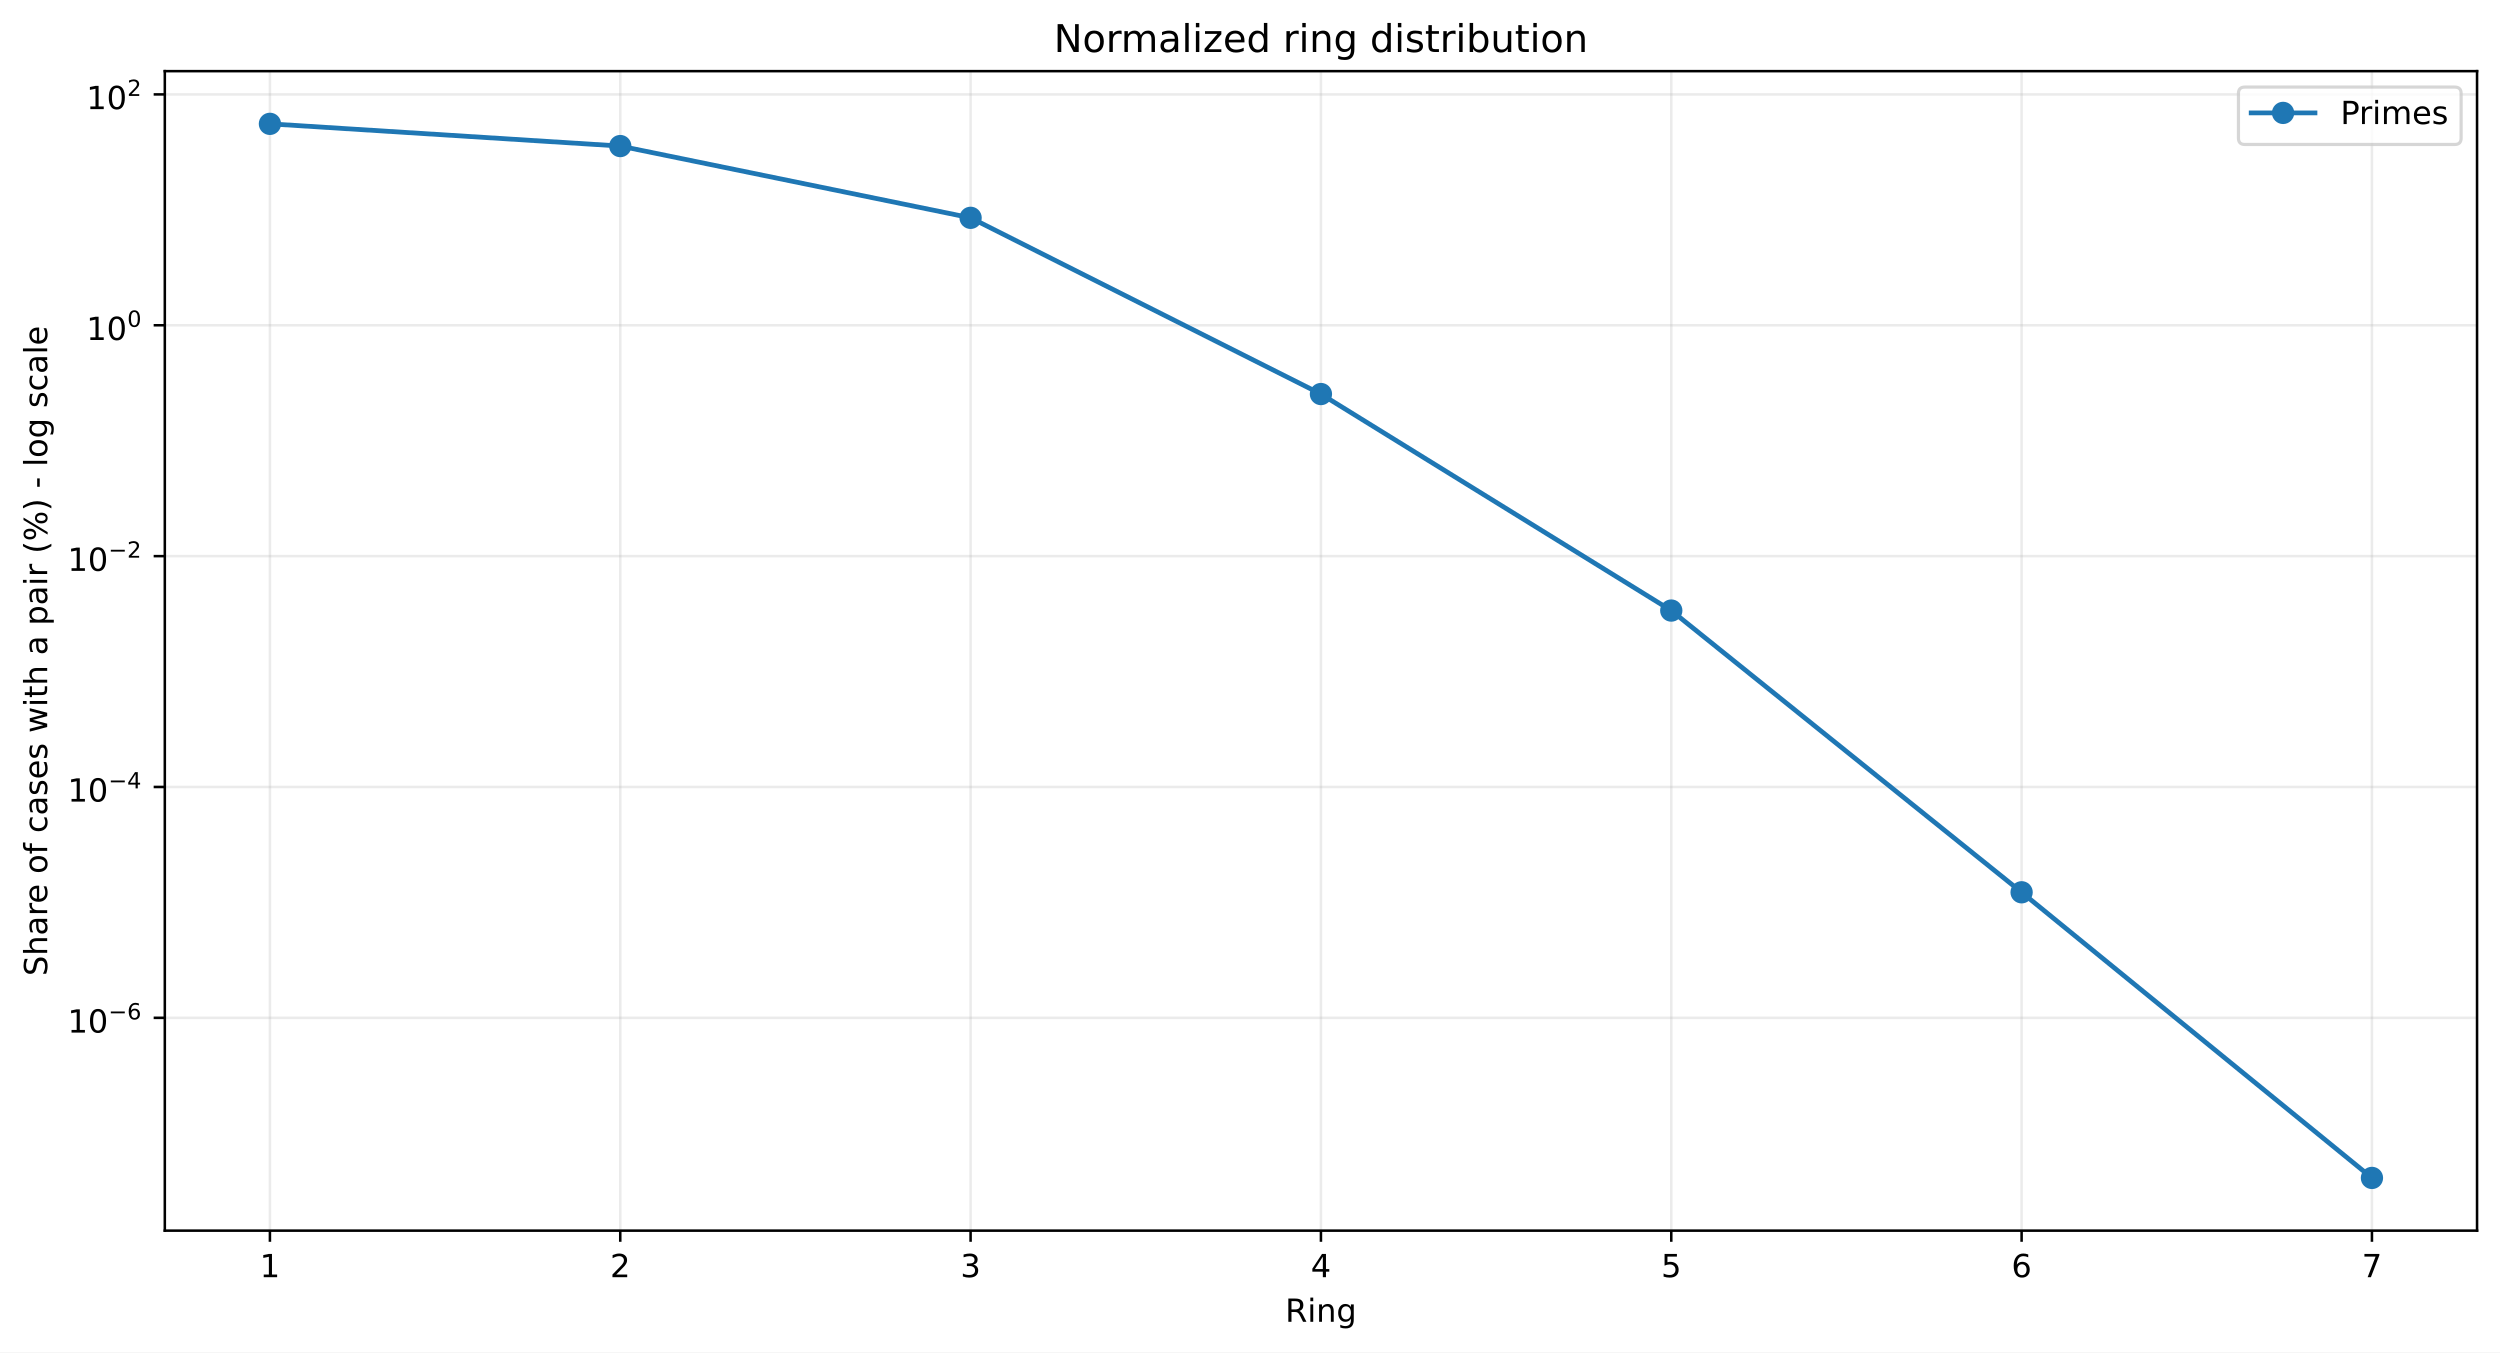
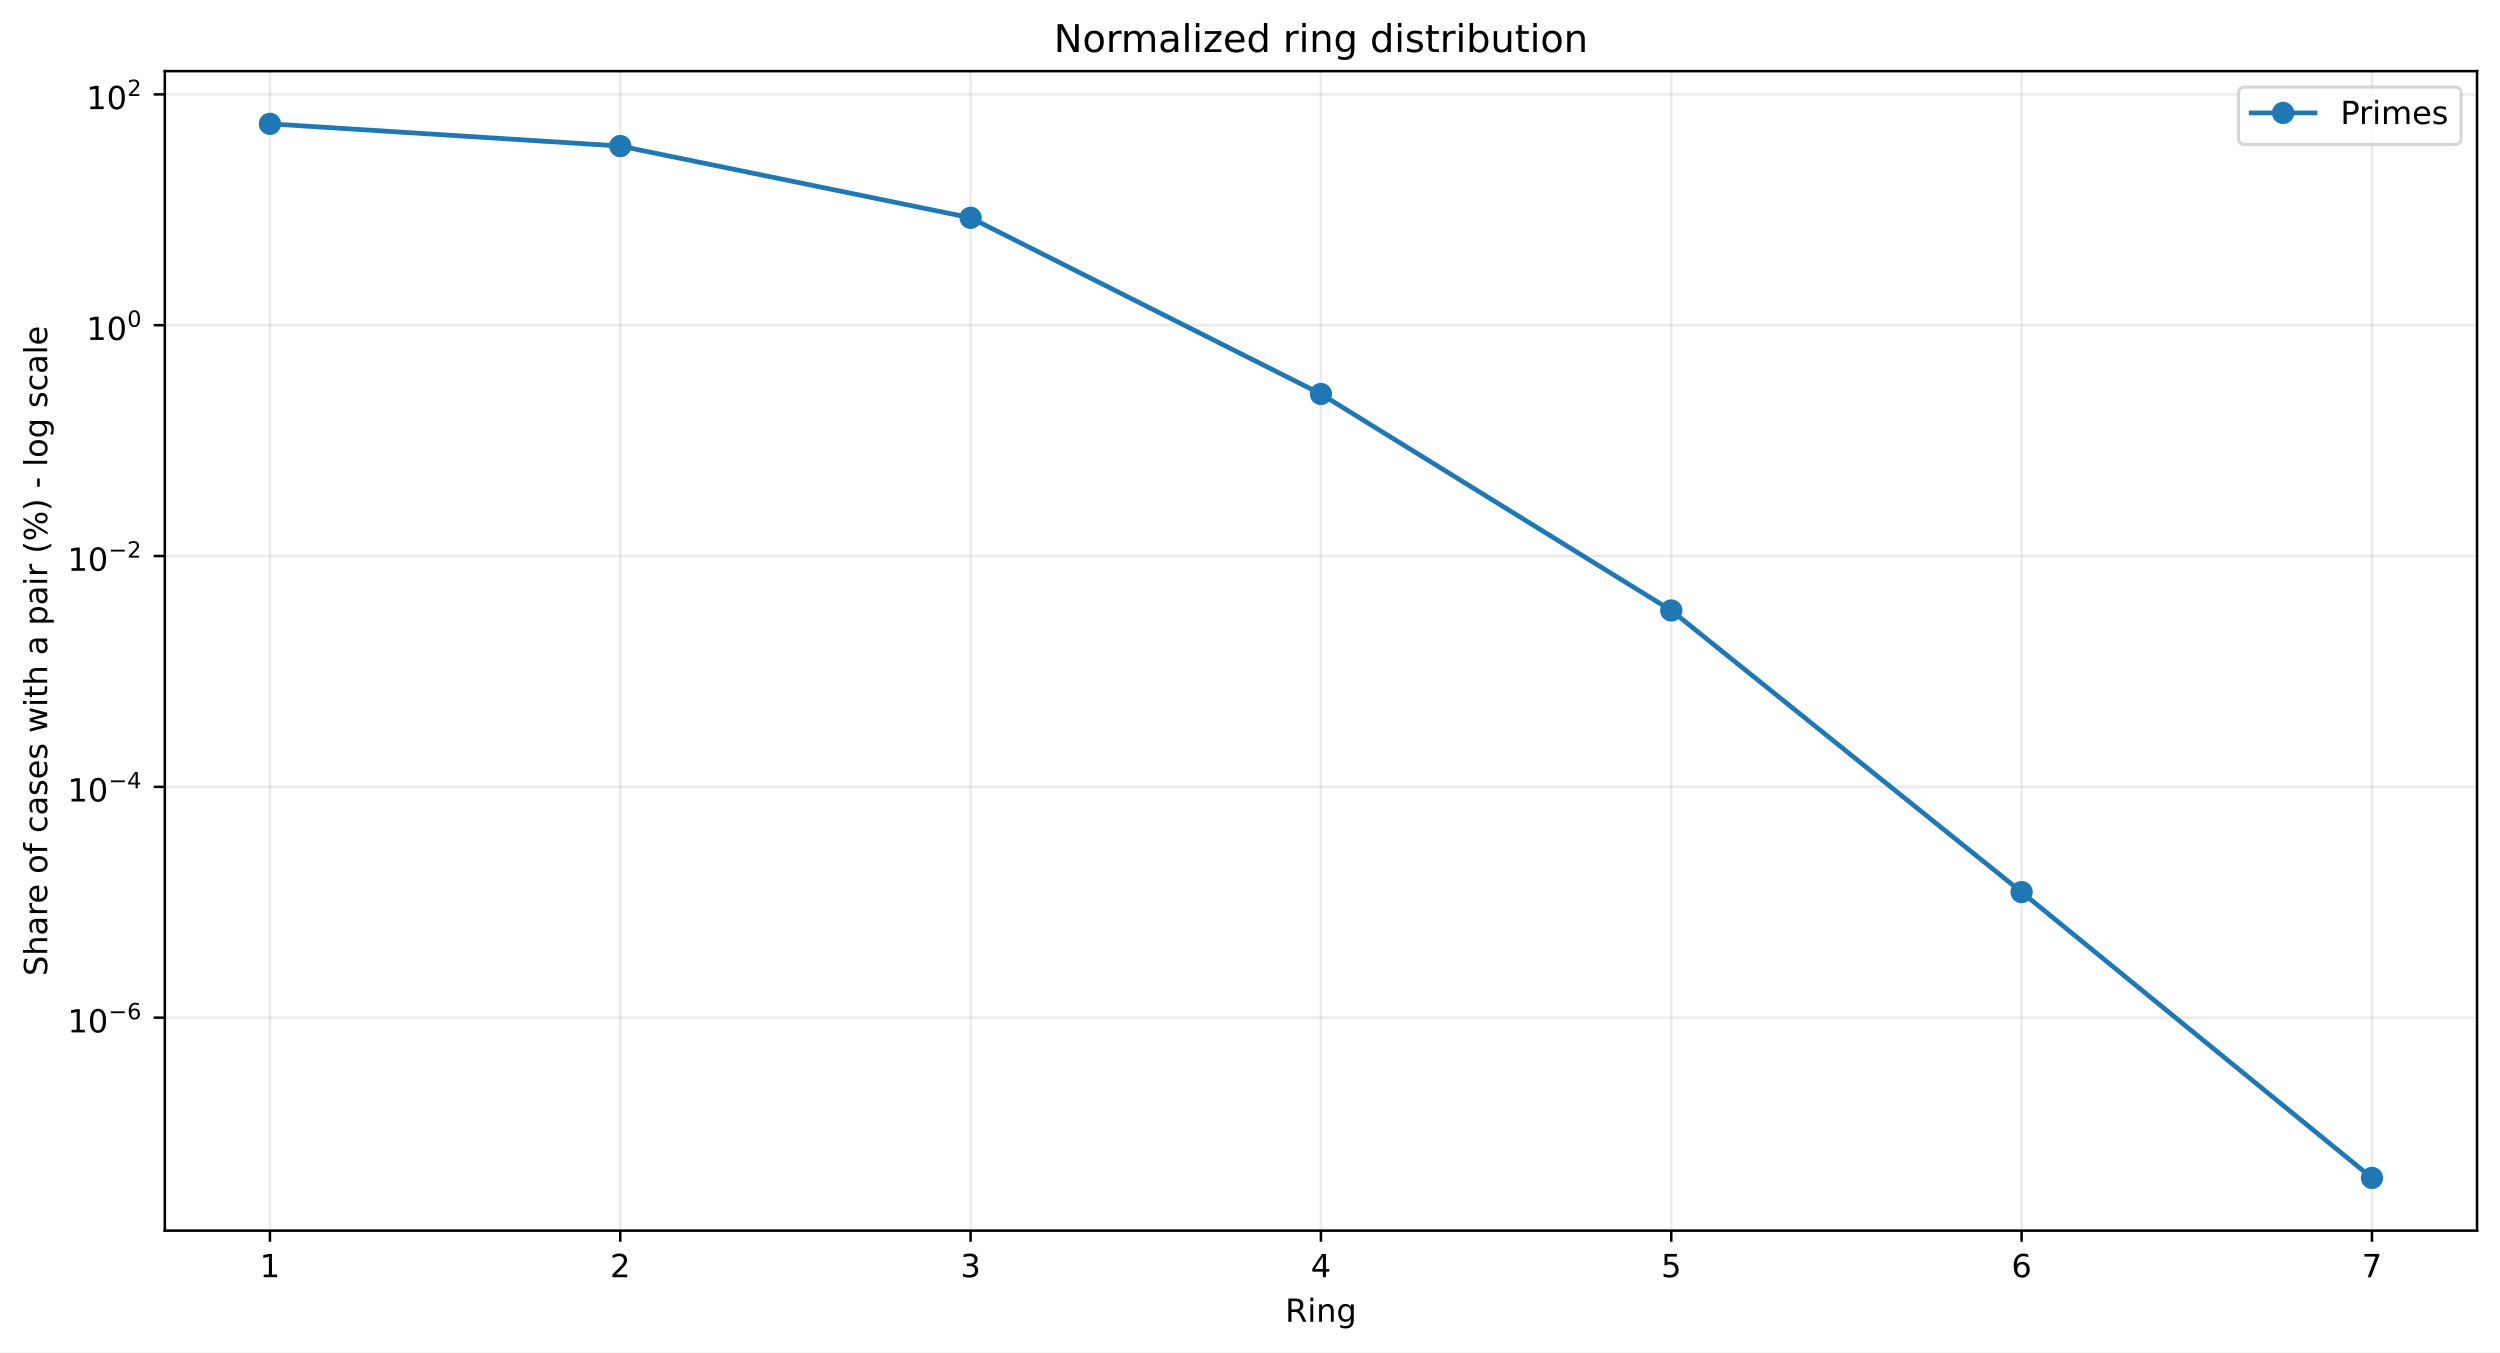
<svg xmlns="http://www.w3.org/2000/svg" xmlns:xlink="http://www.w3.org/1999/xlink" width="784.218pt" height="424.237pt" viewBox="0 0 784.218 424.237" version="1.1">
  <defs>
    <style type="text/css">*{stroke-linejoin: round; stroke-linecap: butt}</style>
  </defs>
  <g id="figure_1">
    <g id="patch_1">
      <path d="M 0 424.237  L 784.218 424.237  L 784.218 0  L 0 0  z " style="fill: #ffffff" />
    </g>
    <g id="axes_1">
      <g id="patch_2">
        <path d="M 51.701 386.036  L 777.018 386.036  L 777.018 22.318  L 51.701 22.318  z " style="fill: #ffffff" />
      </g>
      <g id="matplotlib.axis_1">
        <g id="xtick_1">
          <g id="line2d_1">
-             <path d="M 84.67 386.036  L 84.67 22.318  " clip-path="url(#p7a349773b9)" style="fill: none; stroke: #b0b0b0; stroke-opacity: 0.25; stroke-width: 0.8; stroke-linecap: square" />
+             <path d="M 84.67 386.036  L 84.67 22.318  " clip-path="url(#pc338fdcad2)" style="fill: none; stroke: #b0b0b0; stroke-opacity: 0.25; stroke-width: 0.8; stroke-linecap: square" />
          </g>
          <g id="line2d_2">
            <defs>
-               <path id="me34a1129ff" d="M 0 0  L 0 3.5  " style="stroke: #000000; stroke-width: 0.8" />
+               <path id="m873298386c" d="M 0 0  L 0 3.5  " style="stroke: #000000; stroke-width: 0.8" />
            </defs>
            <g>
-               <use xlink:href="#me34a1129ff" x="84.67" y="386.036" style="stroke: #000000; stroke-width: 0.8" />
+               <use xlink:href="#m873298386c" x="84.67" y="386.036" style="stroke: #000000; stroke-width: 0.8" />
            </g>
          </g>
          <g id="text_1">
            <g transform="translate(81.48852 400.6334) scale(0.1 -0.1)">
              <defs>
                <path id="DejaVuSans-14" d="M 794 531  L 1825 531  L 1825 4091  L 703 3866  L 703 4441  L 1819 4666  L 2450 4666  L 2450 531  L 3481 531  L 3481 0  L 794 0  L 794 531  z " transform="scale(0.015625)" />
              </defs>
              <use xlink:href="#DejaVuSans-14" />
            </g>
          </g>
        </g>
        <g id="xtick_2">
          <g id="line2d_3">
-             <path d="M 194.566 386.036  L 194.566 22.318  " clip-path="url(#p7a349773b9)" style="fill: none; stroke: #b0b0b0; stroke-opacity: 0.25; stroke-width: 0.8; stroke-linecap: square" />
+             <path d="M 194.566 386.036  L 194.566 22.318  " clip-path="url(#pc338fdcad2)" style="fill: none; stroke: #b0b0b0; stroke-opacity: 0.25; stroke-width: 0.8; stroke-linecap: square" />
          </g>
          <g id="line2d_4">
            <g>
-               <use xlink:href="#me34a1129ff" x="194.566" y="386.036" style="stroke: #000000; stroke-width: 0.8" />
+               <use xlink:href="#m873298386c" x="194.566" y="386.036" style="stroke: #000000; stroke-width: 0.8" />
            </g>
          </g>
          <g id="text_2">
            <g transform="translate(191.3851 400.6334) scale(0.1 -0.1)">
              <defs>
                <path id="DejaVuSans-15" d="M 1228 531  L 3431 531  L 3431 0  L 469 0  L 469 531  Q 828 903 1448 1529  Q 2069 2156 2228 2338  Q 2531 2678 2651 2914  Q 2772 3150 2772 3378  Q 2772 3750 2511 3984  Q 2250 4219 1831 4219  Q 1534 4219 1204 4116  Q 875 4013 500 3803  L 500 4441  Q 881 4594 1212 4672  Q 1544 4750 1819 4750  Q 2544 4750 2975 4387  Q 3406 4025 3406 3419  Q 3406 3131 3298 2873  Q 3191 2616 2906 2266  Q 2828 2175 2409 1742  Q 1991 1309 1228 531  z " transform="scale(0.015625)" />
              </defs>
              <use xlink:href="#DejaVuSans-15" />
            </g>
          </g>
        </g>
        <g id="xtick_3">
          <g id="line2d_5">
-             <path d="M 304.463 386.036  L 304.463 22.318  " clip-path="url(#p7a349773b9)" style="fill: none; stroke: #b0b0b0; stroke-opacity: 0.25; stroke-width: 0.8; stroke-linecap: square" />
+             <path d="M 304.463 386.036  L 304.463 22.318  " clip-path="url(#pc338fdcad2)" style="fill: none; stroke: #b0b0b0; stroke-opacity: 0.25; stroke-width: 0.8; stroke-linecap: square" />
          </g>
          <g id="line2d_6">
            <g>
-               <use xlink:href="#me34a1129ff" x="304.463" y="386.036" style="stroke: #000000; stroke-width: 0.8" />
+               <use xlink:href="#m873298386c" x="304.463" y="386.036" style="stroke: #000000; stroke-width: 0.8" />
            </g>
          </g>
          <g id="text_3">
            <g transform="translate(301.2817 400.6334) scale(0.1 -0.1)">
              <defs>
                <path id="DejaVuSans-16" d="M 2597 2516  Q 3050 2419 3304 2112  Q 3559 1806 3559 1356  Q 3559 666 3084 287  Q 2609 -91 1734 -91  Q 1441 -91 1130 -33  Q 819 25 488 141  L 488 750  Q 750 597 1062 519  Q 1375 441 1716 441  Q 2309 441 2620 675  Q 2931 909 2931 1356  Q 2931 1769 2642 2001  Q 2353 2234 1838 2234  L 1294 2234  L 1294 2753  L 1863 2753  Q 2328 2753 2575 2939  Q 2822 3125 2822 3475  Q 2822 3834 2567 4026  Q 2313 4219 1838 4219  Q 1578 4219 1281 4162  Q 984 4106 628 3988  L 628 4550  Q 988 4650 1302 4700  Q 1616 4750 1894 4750  Q 2613 4750 3031 4423  Q 3450 4097 3450 3541  Q 3450 3153 3228 2886  Q 3006 2619 2597 2516  z " transform="scale(0.015625)" />
              </defs>
              <use xlink:href="#DejaVuSans-16" />
            </g>
          </g>
        </g>
        <g id="xtick_4">
          <g id="line2d_7">
-             <path d="M 414.36 386.036  L 414.36 22.318  " clip-path="url(#p7a349773b9)" style="fill: none; stroke: #b0b0b0; stroke-opacity: 0.25; stroke-width: 0.8; stroke-linecap: square" />
+             <path d="M 414.36 386.036  L 414.36 22.318  " clip-path="url(#pc338fdcad2)" style="fill: none; stroke: #b0b0b0; stroke-opacity: 0.25; stroke-width: 0.8; stroke-linecap: square" />
          </g>
          <g id="line2d_8">
            <g>
-               <use xlink:href="#me34a1129ff" x="414.36" y="386.036" style="stroke: #000000; stroke-width: 0.8" />
+               <use xlink:href="#m873298386c" x="414.36" y="386.036" style="stroke: #000000; stroke-width: 0.8" />
            </g>
          </g>
          <g id="text_4">
            <g transform="translate(411.1784 400.6334) scale(0.1 -0.1)">
              <defs>
                <path id="DejaVuSans-17" d="M 2419 4116  L 825 1625  L 2419 1625  L 2419 4116  z M 2253 4666  L 3047 4666  L 3047 1625  L 3713 1625  L 3713 1100  L 3047 1100  L 3047 0  L 2419 0  L 2419 1100  L 313 1100  L 313 1709  L 2253 4666  z " transform="scale(0.015625)" />
              </defs>
              <use xlink:href="#DejaVuSans-17" />
            </g>
          </g>
        </g>
        <g id="xtick_5">
          <g id="line2d_9">
-             <path d="M 524.256 386.036  L 524.256 22.318  " clip-path="url(#p7a349773b9)" style="fill: none; stroke: #b0b0b0; stroke-opacity: 0.25; stroke-width: 0.8; stroke-linecap: square" />
+             <path d="M 524.256 386.036  L 524.256 22.318  " clip-path="url(#pc338fdcad2)" style="fill: none; stroke: #b0b0b0; stroke-opacity: 0.25; stroke-width: 0.8; stroke-linecap: square" />
          </g>
          <g id="line2d_10">
            <g>
-               <use xlink:href="#me34a1129ff" x="524.256" y="386.036" style="stroke: #000000; stroke-width: 0.8" />
+               <use xlink:href="#m873298386c" x="524.256" y="386.036" style="stroke: #000000; stroke-width: 0.8" />
            </g>
          </g>
          <g id="text_5">
            <g transform="translate(521.075 400.6334) scale(0.1 -0.1)">
              <defs>
                <path id="DejaVuSans-18" d="M 691 4666  L 3169 4666  L 3169 4134  L 1269 4134  L 1269 2991  Q 1406 3038 1543 3061  Q 1681 3084 1819 3084  Q 2600 3084 3056 2656  Q 3513 2228 3513 1497  Q 3513 744 3044 326  Q 2575 -91 1722 -91  Q 1428 -91 1123 -41  Q 819 9 494 109  L 494 744  Q 775 591 1075 516  Q 1375 441 1709 441  Q 2250 441 2565 725  Q 2881 1009 2881 1497  Q 2881 1984 2565 2268  Q 2250 2553 1709 2553  Q 1456 2553 1204 2497  Q 953 2441 691 2322  L 691 4666  z " transform="scale(0.015625)" />
              </defs>
              <use xlink:href="#DejaVuSans-18" />
            </g>
          </g>
        </g>
        <g id="xtick_6">
          <g id="line2d_11">
-             <path d="M 634.153 386.036  L 634.153 22.318  " clip-path="url(#p7a349773b9)" style="fill: none; stroke: #b0b0b0; stroke-opacity: 0.25; stroke-width: 0.8; stroke-linecap: square" />
+             <path d="M 634.153 386.036  L 634.153 22.318  " clip-path="url(#pc338fdcad2)" style="fill: none; stroke: #b0b0b0; stroke-opacity: 0.25; stroke-width: 0.8; stroke-linecap: square" />
          </g>
          <g id="line2d_12">
            <g>
-               <use xlink:href="#me34a1129ff" x="634.153" y="386.036" style="stroke: #000000; stroke-width: 0.8" />
+               <use xlink:href="#m873298386c" x="634.153" y="386.036" style="stroke: #000000; stroke-width: 0.8" />
            </g>
          </g>
          <g id="text_6">
            <g transform="translate(630.9716 400.6334) scale(0.1 -0.1)">
              <defs>
                <path id="DejaVuSans-19" d="M 2113 2584  Q 1688 2584 1439 2293  Q 1191 2003 1191 1497  Q 1191 994 1439 701  Q 1688 409 2113 409  Q 2538 409 2786 701  Q 3034 994 3034 1497  Q 3034 2003 2786 2293  Q 2538 2584 2113 2584  z M 3366 4563  L 3366 3988  Q 3128 4100 2886 4159  Q 2644 4219 2406 4219  Q 1781 4219 1451 3797  Q 1122 3375 1075 2522  Q 1259 2794 1537 2939  Q 1816 3084 2150 3084  Q 2853 3084 3261 2657  Q 3669 2231 3669 1497  Q 3669 778 3244 343  Q 2819 -91 2113 -91  Q 1303 -91 875 529  Q 447 1150 447 2328  Q 447 3434 972 4092  Q 1497 4750 2381 4750  Q 2619 4750 2861 4703  Q 3103 4656 3366 4563  z " transform="scale(0.015625)" />
              </defs>
              <use xlink:href="#DejaVuSans-19" />
            </g>
          </g>
        </g>
        <g id="xtick_7">
          <g id="line2d_13">
-             <path d="M 744.049 386.036  L 744.049 22.318  " clip-path="url(#p7a349773b9)" style="fill: none; stroke: #b0b0b0; stroke-opacity: 0.25; stroke-width: 0.8; stroke-linecap: square" />
+             <path d="M 744.049 386.036  L 744.049 22.318  " clip-path="url(#pc338fdcad2)" style="fill: none; stroke: #b0b0b0; stroke-opacity: 0.25; stroke-width: 0.8; stroke-linecap: square" />
          </g>
          <g id="line2d_14">
            <g>
-               <use xlink:href="#me34a1129ff" x="744.049" y="386.036" style="stroke: #000000; stroke-width: 0.8" />
+               <use xlink:href="#m873298386c" x="744.049" y="386.036" style="stroke: #000000; stroke-width: 0.8" />
            </g>
          </g>
          <g id="text_7">
            <g transform="translate(740.8682 400.6334) scale(0.1 -0.1)">
              <defs>
                <path id="DejaVuSans-1a" d="M 525 4666  L 3525 4666  L 3525 4397  L 1831 0  L 1172 0  L 2766 4134  L 525 4134  L 525 4666  z " transform="scale(0.015625)" />
              </defs>
              <use xlink:href="#DejaVuSans-1a" />
            </g>
          </g>
        </g>
        <g id="text_8">
          <g transform="translate(403.1534 414.6342) scale(0.1 -0.1)">
            <defs>
              <path id="DejaVuSans-35" d="M 2841 2188  Q 3044 2119 3236 1894  Q 3428 1669 3622 1275  L 4263 0  L 3584 0  L 2988 1197  Q 2756 1666 2539 1819  Q 2322 1972 1947 1972  L 1259 1972  L 1259 0  L 628 0  L 628 4666  L 2053 4666  Q 2853 4666 3247 4331  Q 3641 3997 3641 3322  Q 3641 2881 3436 2590  Q 3231 2300 2841 2188  z M 1259 4147  L 1259 2491  L 2053 2491  Q 2509 2491 2742 2702  Q 2975 2913 2975 3322  Q 2975 3731 2742 3939  Q 2509 4147 2053 4147  L 1259 4147  z " transform="scale(0.015625)" />
              <path id="DejaVuSans-4c" d="M 603 3500  L 1178 3500  L 1178 0  L 603 0  L 603 3500  z M 603 4863  L 1178 4863  L 1178 4134  L 603 4134  L 603 4863  z " transform="scale(0.015625)" />
              <path id="DejaVuSans-51" d="M 3513 2113  L 3513 0  L 2938 0  L 2938 2094  Q 2938 2591 2744 2837  Q 2550 3084 2163 3084  Q 1697 3084 1428 2787  Q 1159 2491 1159 1978  L 1159 0  L 581 0  L 581 3500  L 1159 3500  L 1159 2956  Q 1366 3272 1645 3428  Q 1925 3584 2291 3584  Q 2894 3584 3203 3211  Q 3513 2838 3513 2113  z " transform="scale(0.015625)" />
              <path id="DejaVuSans-4a" d="M 2906 1791  Q 2906 2416 2648 2759  Q 2391 3103 1925 3103  Q 1463 3103 1205 2759  Q 947 2416 947 1791  Q 947 1169 1205 825  Q 1463 481 1925 481  Q 2391 481 2648 825  Q 2906 1169 2906 1791  z M 3481 434  Q 3481 -459 3084 -895  Q 2688 -1331 1869 -1331  Q 1566 -1331 1297 -1286  Q 1028 -1241 775 -1147  L 775 -588  Q 1028 -725 1275 -790  Q 1522 -856 1778 -856  Q 2344 -856 2625 -561  Q 2906 -266 2906 331  L 2906 616  Q 2728 306 2450 153  Q 2172 0 1784 0  Q 1141 0 747 490  Q 353 981 353 1791  Q 353 2603 747 3093  Q 1141 3584 1784 3584  Q 2172 3584 2450 3431  Q 2728 3278 2906 2969  L 2906 3500  L 3481 3500  L 3481 434  z " transform="scale(0.015625)" />
            </defs>
            <use xlink:href="#DejaVuSans-35" />
            <use xlink:href="#DejaVuSans-4c" transform="translate(69.48438 0)" />
            <use xlink:href="#DejaVuSans-51" transform="translate(97.26562 0)" />
            <use xlink:href="#DejaVuSans-4a" transform="translate(160.6406 0)" />
          </g>
        </g>
      </g>
      <g id="matplotlib.axis_2">
        <g id="ytick_1">
          <g id="line2d_15">
-             <path d="M 51.701 319.28  L 777.018 319.28  " clip-path="url(#p7a349773b9)" style="fill: none; stroke: #b0b0b0; stroke-opacity: 0.25; stroke-width: 0.8; stroke-linecap: square" />
+             <path d="M 51.701 319.231  L 777.018 319.231  " clip-path="url(#pc338fdcad2)" style="fill: none; stroke: #b0b0b0; stroke-opacity: 0.25; stroke-width: 0.8; stroke-linecap: square" />
          </g>
          <g id="line2d_16">
            <defs>
-               <path id="m4b11090efe" d="M 0 0  L -3.5 0  " style="stroke: #000000; stroke-width: 0.8" />
+               <path id="m2acc187f2e" d="M 0 0  L -3.5 0  " style="stroke: #000000; stroke-width: 0.8" />
            </defs>
            <g>
-               <use xlink:href="#m4b11090efe" x="51.701" y="319.28" style="stroke: #000000; stroke-width: 0.8" />
+               <use xlink:href="#m2acc187f2e" x="51.701" y="319.231" style="stroke: #000000; stroke-width: 0.8" />
            </g>
          </g>
          <g id="text_9">
-             <g transform="translate(21.20078 323.98) scale(0.1 -0.1)">
+             <g transform="translate(21.20078 323.9308) scale(0.1 -0.1)">
              <defs>
                <path id="DejaVuSans-13" d="M 2034 4250  Q 1547 4250 1301 3770  Q 1056 3291 1056 2328  Q 1056 1369 1301 889  Q 1547 409 2034 409  Q 2525 409 2770 889  Q 3016 1369 3016 2328  Q 3016 3291 2770 3770  Q 2525 4250 2034 4250  z M 2034 4750  Q 2819 4750 3233 4129  Q 3647 3509 3647 2328  Q 3647 1150 3233 529  Q 2819 -91 2034 -91  Q 1250 -91 836 529  Q 422 1150 422 2328  Q 422 3509 836 4129  Q 1250 4750 2034 4750  z " transform="scale(0.015625)" />
                <path id="DejaVuSans-c9c" d="M 678 2272  L 4684 2272  L 4684 1741  L 678 1741  L 678 2272  z " transform="scale(0.015625)" />
              </defs>
              <use xlink:href="#DejaVuSans-14" transform="translate(0 0.746875)" />
              <use xlink:href="#DejaVuSans-13" transform="translate(63.62305 0.746875)" />
              <use xlink:href="#DejaVuSans-c9c" transform="translate(128.2031 42.04688) scale(0.7)" />
              <use xlink:href="#DejaVuSans-19" transform="translate(186.8555 42.04688) scale(0.7)" />
            </g>
          </g>
        </g>
        <g id="ytick_2">
          <g id="line2d_17">
-             <path d="M 51.701 246.862  L 777.018 246.862  " clip-path="url(#p7a349773b9)" style="fill: none; stroke: #b0b0b0; stroke-opacity: 0.25; stroke-width: 0.8; stroke-linecap: square" />
+             <path d="M 51.701 246.825  L 777.018 246.825  " clip-path="url(#pc338fdcad2)" style="fill: none; stroke: #b0b0b0; stroke-opacity: 0.25; stroke-width: 0.8; stroke-linecap: square" />
          </g>
          <g id="line2d_18">
            <g>
-               <use xlink:href="#m4b11090efe" x="51.701" y="246.862" style="stroke: #000000; stroke-width: 0.8" />
+               <use xlink:href="#m2acc187f2e" x="51.701" y="246.825" style="stroke: #000000; stroke-width: 0.8" />
            </g>
          </g>
          <g id="text_10">
-             <g transform="translate(21.20078 251.5119) scale(0.1 -0.1)">
+             <g transform="translate(21.20078 251.4754) scale(0.1 -0.1)">
              <use xlink:href="#DejaVuSans-14" transform="translate(0 0.665625)" />
              <use xlink:href="#DejaVuSans-13" transform="translate(63.62305 0.665625)" />
              <use xlink:href="#DejaVuSans-c9c" transform="translate(128.2031 41.96563) scale(0.7)" />
              <use xlink:href="#DejaVuSans-17" transform="translate(186.8555 41.96563) scale(0.7)" />
            </g>
          </g>
        </g>
        <g id="ytick_3">
          <g id="line2d_19">
-             <path d="M 51.701 174.444  L 777.018 174.444  " clip-path="url(#p7a349773b9)" style="fill: none; stroke: #b0b0b0; stroke-opacity: 0.25; stroke-width: 0.8; stroke-linecap: square" />
+             <path d="M 51.701 174.42  L 777.018 174.42  " clip-path="url(#pc338fdcad2)" style="fill: none; stroke: #b0b0b0; stroke-opacity: 0.25; stroke-width: 0.8; stroke-linecap: square" />
          </g>
          <g id="line2d_20">
            <g>
-               <use xlink:href="#m4b11090efe" x="51.701" y="174.444" style="stroke: #000000; stroke-width: 0.8" />
+               <use xlink:href="#m2acc187f2e" x="51.701" y="174.42" style="stroke: #000000; stroke-width: 0.8" />
            </g>
          </g>
          <g id="text_11">
-             <g transform="translate(21.20078 179.1438) scale(0.1 -0.1)">
+             <g transform="translate(21.20078 179.12) scale(0.1 -0.1)">
              <use xlink:href="#DejaVuSans-14" transform="translate(0 0.746875)" />
              <use xlink:href="#DejaVuSans-13" transform="translate(63.62305 0.746875)" />
              <use xlink:href="#DejaVuSans-c9c" transform="translate(128.2031 42.04688) scale(0.7)" />
              <use xlink:href="#DejaVuSans-15" transform="translate(186.8555 42.04688) scale(0.7)" />
            </g>
          </g>
        </g>
        <g id="ytick_4">
          <g id="line2d_21">
-             <path d="M 51.701 102.026  L 777.018 102.026  " clip-path="url(#p7a349773b9)" style="fill: none; stroke: #b0b0b0; stroke-opacity: 0.25; stroke-width: 0.8; stroke-linecap: square" />
+             <path d="M 51.701 102.015  L 777.018 102.015  " clip-path="url(#pc338fdcad2)" style="fill: none; stroke: #b0b0b0; stroke-opacity: 0.25; stroke-width: 0.8; stroke-linecap: square" />
          </g>
          <g id="line2d_22">
            <g>
-               <use xlink:href="#m4b11090efe" x="51.701" y="102.026" style="stroke: #000000; stroke-width: 0.8" />
+               <use xlink:href="#m2acc187f2e" x="51.701" y="102.015" style="stroke: #000000; stroke-width: 0.8" />
            </g>
          </g>
          <g id="text_12">
-             <g transform="translate(27.10078 106.7257) scale(0.1 -0.1)">
+             <g transform="translate(27.10078 106.7146) scale(0.1 -0.1)">
              <use xlink:href="#DejaVuSans-14" transform="translate(0 0.746875)" />
              <use xlink:href="#DejaVuSans-13" transform="translate(63.62305 0.746875)" />
              <use xlink:href="#DejaVuSans-13" transform="translate(128.2031 42.04688) scale(0.7)" />
            </g>
          </g>
        </g>
        <g id="ytick_5">
          <g id="line2d_23">
-             <path d="M 51.701 29.608  L 777.018 29.608  " clip-path="url(#p7a349773b9)" style="fill: none; stroke: #b0b0b0; stroke-opacity: 0.25; stroke-width: 0.8; stroke-linecap: square" />
+             <path d="M 51.701 29.609  L 777.018 29.609  " clip-path="url(#pc338fdcad2)" style="fill: none; stroke: #b0b0b0; stroke-opacity: 0.25; stroke-width: 0.8; stroke-linecap: square" />
          </g>
          <g id="line2d_24">
            <g>
-               <use xlink:href="#m4b11090efe" x="51.701" y="29.608" style="stroke: #000000; stroke-width: 0.8" />
+               <use xlink:href="#m2acc187f2e" x="51.701" y="29.609" style="stroke: #000000; stroke-width: 0.8" />
            </g>
          </g>
          <g id="text_13">
-             <g transform="translate(27.10078 34.30758) scale(0.1 -0.1)">
+             <g transform="translate(27.10078 34.3092) scale(0.1 -0.1)">
              <use xlink:href="#DejaVuSans-14" transform="translate(0 0.746875)" />
              <use xlink:href="#DejaVuSans-13" transform="translate(63.62305 0.746875)" />
              <use xlink:href="#DejaVuSans-15" transform="translate(128.2031 42.04688) scale(0.7)" />
            </g>
          </g>
        </g>
        <g id="text_14">
          <g transform="translate(14.79844 306.1426) rotate(-90) scale(0.1 -0.1)">
            <defs>
              <path id="DejaVuSans-36" d="M 3425 4513  L 3425 3897  Q 3066 4069 2747 4153  Q 2428 4238 2131 4238  Q 1616 4238 1336 4038  Q 1056 3838 1056 3469  Q 1056 3159 1242 3001  Q 1428 2844 1947 2747  L 2328 2669  Q 3034 2534 3370 2195  Q 3706 1856 3706 1288  Q 3706 609 3251 259  Q 2797 -91 1919 -91  Q 1588 -91 1214 -16  Q 841 59 441 206  L 441 856  Q 825 641 1194 531  Q 1563 422 1919 422  Q 2459 422 2753 634  Q 3047 847 3047 1241  Q 3047 1584 2836 1778  Q 2625 1972 2144 2069  L 1759 2144  Q 1053 2284 737 2584  Q 422 2884 422 3419  Q 422 4038 858 4394  Q 1294 4750 2059 4750  Q 2388 4750 2728 4690  Q 3069 4631 3425 4513  z " transform="scale(0.015625)" />
              <path id="DejaVuSans-4b" d="M 3513 2113  L 3513 0  L 2938 0  L 2938 2094  Q 2938 2591 2744 2837  Q 2550 3084 2163 3084  Q 1697 3084 1428 2787  Q 1159 2491 1159 1978  L 1159 0  L 581 0  L 581 4863  L 1159 4863  L 1159 2956  Q 1366 3272 1645 3428  Q 1925 3584 2291 3584  Q 2894 3584 3203 3211  Q 3513 2838 3513 2113  z " transform="scale(0.015625)" />
              <path id="DejaVuSans-44" d="M 2194 1759  Q 1497 1759 1228 1600  Q 959 1441 959 1056  Q 959 750 1161 570  Q 1363 391 1709 391  Q 2188 391 2477 730  Q 2766 1069 2766 1631  L 2766 1759  L 2194 1759  z M 3341 1997  L 3341 0  L 2766 0  L 2766 531  Q 2569 213 2275 61  Q 1981 -91 1556 -91  Q 1019 -91 701 211  Q 384 513 384 1019  Q 384 1609 779 1909  Q 1175 2209 1959 2209  L 2766 2209  L 2766 2266  Q 2766 2663 2505 2880  Q 2244 3097 1772 3097  Q 1472 3097 1187 3025  Q 903 2953 641 2809  L 641 3341  Q 956 3463 1253 3523  Q 1550 3584 1831 3584  Q 2591 3584 2966 3190  Q 3341 2797 3341 1997  z " transform="scale(0.015625)" />
              <path id="DejaVuSans-55" d="M 2631 2963  Q 2534 3019 2420 3045  Q 2306 3072 2169 3072  Q 1681 3072 1420 2755  Q 1159 2438 1159 1844  L 1159 0  L 581 0  L 581 3500  L 1159 3500  L 1159 2956  Q 1341 3275 1631 3429  Q 1922 3584 2338 3584  Q 2397 3584 2469 3576  Q 2541 3569 2628 3553  L 2631 2963  z " transform="scale(0.015625)" />
              <path id="DejaVuSans-48" d="M 3597 1894  L 3597 1613  L 953 1613  Q 991 1019 1311 708  Q 1631 397 2203 397  Q 2534 397 2845 478  Q 3156 559 3463 722  L 3463 178  Q 3153 47 2828 -22  Q 2503 -91 2169 -91  Q 1331 -91 842 396  Q 353 884 353 1716  Q 353 2575 817 3079  Q 1281 3584 2069 3584  Q 2775 3584 3186 3129  Q 3597 2675 3597 1894  z M 3022 2063  Q 3016 2534 2758 2815  Q 2500 3097 2075 3097  Q 1594 3097 1305 2825  Q 1016 2553 972 2059  L 3022 2063  z " transform="scale(0.015625)" />
              <path id="DejaVuSans-3" transform="scale(0.015625)" />
              <path id="DejaVuSans-52" d="M 1959 3097  Q 1497 3097 1228 2736  Q 959 2375 959 1747  Q 959 1119 1226 758  Q 1494 397 1959 397  Q 2419 397 2687 759  Q 2956 1122 2956 1747  Q 2956 2369 2687 2733  Q 2419 3097 1959 3097  z M 1959 3584  Q 2709 3584 3137 3096  Q 3566 2609 3566 1747  Q 3566 888 3137 398  Q 2709 -91 1959 -91  Q 1206 -91 779 398  Q 353 888 353 1747  Q 353 2609 779 3096  Q 1206 3584 1959 3584  z " transform="scale(0.015625)" />
              <path id="DejaVuSans-49" d="M 2375 4863  L 2375 4384  L 1825 4384  Q 1516 4384 1395 4259  Q 1275 4134 1275 3809  L 1275 3500  L 2222 3500  L 2222 3053  L 1275 3053  L 1275 0  L 697 0  L 697 3053  L 147 3053  L 147 3500  L 697 3500  L 697 3744  Q 697 4328 969 4595  Q 1241 4863 1831 4863  L 2375 4863  z " transform="scale(0.015625)" />
              <path id="DejaVuSans-46" d="M 3122 3366  L 3122 2828  Q 2878 2963 2633 3030  Q 2388 3097 2138 3097  Q 1578 3097 1268 2742  Q 959 2388 959 1747  Q 959 1106 1268 751  Q 1578 397 2138 397  Q 2388 397 2633 464  Q 2878 531 3122 666  L 3122 134  Q 2881 22 2623 -34  Q 2366 -91 2075 -91  Q 1284 -91 818 406  Q 353 903 353 1747  Q 353 2603 823 3093  Q 1294 3584 2113 3584  Q 2378 3584 2631 3529  Q 2884 3475 3122 3366  z " transform="scale(0.015625)" />
              <path id="DejaVuSans-56" d="M 2834 3397  L 2834 2853  Q 2591 2978 2328 3040  Q 2066 3103 1784 3103  Q 1356 3103 1142 2972  Q 928 2841 928 2578  Q 928 2378 1081 2264  Q 1234 2150 1697 2047  L 1894 2003  Q 2506 1872 2764 1633  Q 3022 1394 3022 966  Q 3022 478 2636 193  Q 2250 -91 1575 -91  Q 1294 -91 989 -36  Q 684 19 347 128  L 347 722  Q 666 556 975 473  Q 1284 391 1588 391  Q 1994 391 2212 530  Q 2431 669 2431 922  Q 2431 1156 2273 1281  Q 2116 1406 1581 1522  L 1381 1569  Q 847 1681 609 1914  Q 372 2147 372 2553  Q 372 3047 722 3315  Q 1072 3584 1716 3584  Q 2034 3584 2315 3537  Q 2597 3491 2834 3397  z " transform="scale(0.015625)" />
              <path id="DejaVuSans-5a" d="M 269 3500  L 844 3500  L 1563 769  L 2278 3500  L 2956 3500  L 3675 769  L 4391 3500  L 4966 3500  L 4050 0  L 3372 0  L 2619 2869  L 1863 0  L 1184 0  L 269 3500  z " transform="scale(0.015625)" />
              <path id="DejaVuSans-57" d="M 1172 4494  L 1172 3500  L 2356 3500  L 2356 3053  L 1172 3053  L 1172 1153  Q 1172 725 1289 603  Q 1406 481 1766 481  L 2356 481  L 2356 0  L 1766 0  Q 1100 0 847 248  Q 594 497 594 1153  L 594 3053  L 172 3053  L 172 3500  L 594 3500  L 594 4494  L 1172 4494  z " transform="scale(0.015625)" />
              <path id="DejaVuSans-53" d="M 1159 525  L 1159 -1331  L 581 -1331  L 581 3500  L 1159 3500  L 1159 2969  Q 1341 3281 1617 3432  Q 1894 3584 2278 3584  Q 2916 3584 3314 3078  Q 3713 2572 3713 1747  Q 3713 922 3314 415  Q 2916 -91 2278 -91  Q 1894 -91 1617 61  Q 1341 213 1159 525  z M 3116 1747  Q 3116 2381 2855 2742  Q 2594 3103 2138 3103  Q 1681 3103 1420 2742  Q 1159 2381 1159 1747  Q 1159 1113 1420 752  Q 1681 391 2138 391  Q 2594 391 2855 752  Q 3116 1113 3116 1747  z " transform="scale(0.015625)" />
              <path id="DejaVuSans-b" d="M 1984 4856  Q 1566 4138 1362 3434  Q 1159 2731 1159 2009  Q 1159 1288 1364 580  Q 1569 -128 1984 -844  L 1484 -844  Q 1016 -109 783 600  Q 550 1309 550 2009  Q 550 2706 781 3412  Q 1013 4119 1484 4856  L 1984 4856  z " transform="scale(0.015625)" />
              <path id="DejaVuSans-8" d="M 4653 2053  Q 4381 2053 4226 1822  Q 4072 1591 4072 1178  Q 4072 772 4226 539  Q 4381 306 4653 306  Q 4919 306 5073 539  Q 5228 772 5228 1178  Q 5228 1588 5073 1820  Q 4919 2053 4653 2053  z M 4653 2450  Q 5147 2450 5437 2106  Q 5728 1763 5728 1178  Q 5728 594 5436 251  Q 5144 -91 4653 -91  Q 4153 -91 3862 251  Q 3572 594 3572 1178  Q 3572 1766 3864 2108  Q 4156 2450 4653 2450  z M 1428 4353  Q 1159 4353 1004 4120  Q 850 3888 850 3481  Q 850 3069 1003 2837  Q 1156 2606 1428 2606  Q 1700 2606 1854 2837  Q 2009 3069 2009 3481  Q 2009 3884 1853 4118  Q 1697 4353 1428 4353  z M 4250 4750  L 4750 4750  L 1831 -91  L 1331 -91  L 4250 4750  z M 1428 4750  Q 1922 4750 2215 4408  Q 2509 4066 2509 3481  Q 2509 2891 2217 2550  Q 1925 2209 1428 2209  Q 931 2209 642 2551  Q 353 2894 353 3481  Q 353 4063 643 4406  Q 934 4750 1428 4750  z " transform="scale(0.015625)" />
              <path id="DejaVuSans-c" d="M 513 4856  L 1013 4856  Q 1481 4119 1714 3412  Q 1947 2706 1947 2009  Q 1947 1309 1714 600  Q 1481 -109 1013 -844  L 513 -844  Q 928 -128 1133 580  Q 1338 1288 1338 2009  Q 1338 2731 1133 3434  Q 928 4138 513 4856  z " transform="scale(0.015625)" />
              <path id="DejaVuSans-10" d="M 313 2009  L 1997 2009  L 1997 1497  L 313 1497  L 313 2009  z " transform="scale(0.015625)" />
              <path id="DejaVuSans-4f" d="M 603 4863  L 1178 4863  L 1178 0  L 603 0  L 603 4863  z " transform="scale(0.015625)" />
            </defs>
            <use xlink:href="#DejaVuSans-36" />
            <use xlink:href="#DejaVuSans-4b" transform="translate(63.48438 0)" />
            <use xlink:href="#DejaVuSans-44" transform="translate(126.8594 0)" />
            <use xlink:href="#DejaVuSans-55" transform="translate(188.1406 0)" />
            <use xlink:href="#DejaVuSans-48" transform="translate(227.0469 0)" />
            <use xlink:href="#DejaVuSans-3" transform="translate(288.5781 0)" />
            <use xlink:href="#DejaVuSans-52" transform="translate(320.3594 0)" />
            <use xlink:href="#DejaVuSans-49" transform="translate(381.5469 0)" />
            <use xlink:href="#DejaVuSans-3" transform="translate(416.75 0)" />
            <use xlink:href="#DejaVuSans-46" transform="translate(448.5312 0)" />
            <use xlink:href="#DejaVuSans-44" transform="translate(503.5156 0)" />
            <use xlink:href="#DejaVuSans-56" transform="translate(564.7969 0)" />
            <use xlink:href="#DejaVuSans-48" transform="translate(616.8906 0)" />
            <use xlink:href="#DejaVuSans-56" transform="translate(678.4219 0)" />
            <use xlink:href="#DejaVuSans-3" transform="translate(730.5156 0)" />
            <use xlink:href="#DejaVuSans-5a" transform="translate(762.2969 0)" />
            <use xlink:href="#DejaVuSans-4c" transform="translate(844.0781 0)" />
            <use xlink:href="#DejaVuSans-57" transform="translate(871.8594 0)" />
            <use xlink:href="#DejaVuSans-4b" transform="translate(911.0625 0)" />
            <use xlink:href="#DejaVuSans-3" transform="translate(974.4375 0)" />
            <use xlink:href="#DejaVuSans-44" transform="translate(1006.219 0)" />
            <use xlink:href="#DejaVuSans-3" transform="translate(1067.5 0)" />
            <use xlink:href="#DejaVuSans-53" transform="translate(1099.281 0)" />
            <use xlink:href="#DejaVuSans-44" transform="translate(1162.766 0)" />
            <use xlink:href="#DejaVuSans-4c" transform="translate(1224.047 0)" />
            <use xlink:href="#DejaVuSans-55" transform="translate(1251.828 0)" />
            <use xlink:href="#DejaVuSans-3" transform="translate(1292.938 0)" />
            <use xlink:href="#DejaVuSans-b" transform="translate(1324.719 0)" />
            <use xlink:href="#DejaVuSans-8" transform="translate(1363.734 0)" />
            <use xlink:href="#DejaVuSans-c" transform="translate(1458.75 0)" />
            <use xlink:href="#DejaVuSans-3" transform="translate(1497.766 0)" />
            <use xlink:href="#DejaVuSans-10" transform="translate(1529.547 0)" />
            <use xlink:href="#DejaVuSans-3" transform="translate(1565.625 0)" />
            <use xlink:href="#DejaVuSans-4f" transform="translate(1597.406 0)" />
            <use xlink:href="#DejaVuSans-52" transform="translate(1625.188 0)" />
            <use xlink:href="#DejaVuSans-4a" transform="translate(1686.375 0)" />
            <use xlink:href="#DejaVuSans-3" transform="translate(1749.859 0)" />
            <use xlink:href="#DejaVuSans-56" transform="translate(1781.641 0)" />
            <use xlink:href="#DejaVuSans-46" transform="translate(1833.734 0)" />
            <use xlink:href="#DejaVuSans-44" transform="translate(1888.719 0)" />
            <use xlink:href="#DejaVuSans-4f" transform="translate(1950 0)" />
            <use xlink:href="#DejaVuSans-48" transform="translate(1977.781 0)" />
          </g>
        </g>
      </g>
      <g id="line2d_25">
-         <path d="M 84.67 38.851  L 194.566 45.82  L 304.463 68.331  L 414.36 123.606  L 524.256 191.527  L 634.153 279.9  L 744.049 369.503  " clip-path="url(#p7a349773b9)" style="fill: none; stroke: #1f77b4; stroke-width: 1.5; stroke-linecap: square" />
+         <path d="M 84.67 38.851  L 194.566 45.819  L 304.463 68.326  L 414.36 123.591  L 524.256 191.5  L 634.153 279.847  L 744.049 369.503  " clip-path="url(#pc338fdcad2)" style="fill: none; stroke: #1f77b4; stroke-width: 1.5; stroke-linecap: square" />
        <defs>
-           <path id="m9e2a95991f" d="M 0 3  C 0.796 3 1.559 2.684 2.121 2.121  C 2.684 1.559 3 0.796 3 0  C 3 -0.796 2.684 -1.559 2.121 -2.121  C 1.559 -2.684 0.796 -3 0 -3  C -0.796 -3 -1.559 -2.684 -2.121 -2.121  C -2.684 -1.559 -3 -0.796 -3 0  C -3 0.796 -2.684 1.559 -2.121 2.121  C -1.559 2.684 -0.796 3 0 3  z " style="stroke: #1f77b4" />
+           <path id="m6d152c4b05" d="M 0 3  C 0.796 3 1.559 2.684 2.121 2.121  C 2.684 1.559 3 0.796 3 0  C 3 -0.796 2.684 -1.559 2.121 -2.121  C 1.559 -2.684 0.796 -3 0 -3  C -0.796 -3 -1.559 -2.684 -2.121 -2.121  C -2.684 -1.559 -3 -0.796 -3 0  C -3 0.796 -2.684 1.559 -2.121 2.121  C -1.559 2.684 -0.796 3 0 3  z " style="stroke: #1f77b4" />
        </defs>
-         <g clip-path="url(#p7a349773b9)">
-           <use xlink:href="#m9e2a95991f" x="84.67" y="38.851" style="fill: #1f77b4; stroke: #1f77b4" />
-           <use xlink:href="#m9e2a95991f" x="194.566" y="45.82" style="fill: #1f77b4; stroke: #1f77b4" />
-           <use xlink:href="#m9e2a95991f" x="304.463" y="68.331" style="fill: #1f77b4; stroke: #1f77b4" />
-           <use xlink:href="#m9e2a95991f" x="414.36" y="123.606" style="fill: #1f77b4; stroke: #1f77b4" />
-           <use xlink:href="#m9e2a95991f" x="524.256" y="191.527" style="fill: #1f77b4; stroke: #1f77b4" />
-           <use xlink:href="#m9e2a95991f" x="634.153" y="279.9" style="fill: #1f77b4; stroke: #1f77b4" />
-           <use xlink:href="#m9e2a95991f" x="744.049" y="369.503" style="fill: #1f77b4; stroke: #1f77b4" />
+         <g clip-path="url(#pc338fdcad2)">
+           <use xlink:href="#m6d152c4b05" x="84.67" y="38.851" style="fill: #1f77b4; stroke: #1f77b4" />
+           <use xlink:href="#m6d152c4b05" x="194.566" y="45.819" style="fill: #1f77b4; stroke: #1f77b4" />
+           <use xlink:href="#m6d152c4b05" x="304.463" y="68.326" style="fill: #1f77b4; stroke: #1f77b4" />
+           <use xlink:href="#m6d152c4b05" x="414.36" y="123.591" style="fill: #1f77b4; stroke: #1f77b4" />
+           <use xlink:href="#m6d152c4b05" x="524.256" y="191.5" style="fill: #1f77b4; stroke: #1f77b4" />
+           <use xlink:href="#m6d152c4b05" x="634.153" y="279.847" style="fill: #1f77b4; stroke: #1f77b4" />
+           <use xlink:href="#m6d152c4b05" x="744.049" y="369.503" style="fill: #1f77b4; stroke: #1f77b4" />
        </g>
      </g>
      <g id="patch_3">
        <path d="M 51.701 386.036  L 51.701 22.318  " style="fill: none; stroke: #000000; stroke-width: 0.8; stroke-linejoin: miter; stroke-linecap: square" />
      </g>
      <g id="patch_4">
        <path d="M 777.018 386.036  L 777.018 22.318  " style="fill: none; stroke: #000000; stroke-width: 0.8; stroke-linejoin: miter; stroke-linecap: square" />
      </g>
      <g id="patch_5">
        <path d="M 51.701 386.036  L 777.018 386.036  " style="fill: none; stroke: #000000; stroke-width: 0.8; stroke-linejoin: miter; stroke-linecap: square" />
      </g>
      <g id="patch_6">
        <path d="M 51.701 22.318  L 777.018 22.318  " style="fill: none; stroke: #000000; stroke-width: 0.8; stroke-linejoin: miter; stroke-linecap: square" />
      </g>
      <g id="text_15">
        <g transform="translate(330.5827 16.31812) scale(0.12 -0.12)">
          <defs>
            <path id="DejaVuSans-31" d="M 628 4666  L 1478 4666  L 3547 763  L 3547 4666  L 4159 4666  L 4159 0  L 3309 0  L 1241 3903  L 1241 0  L 628 0  L 628 4666  z " transform="scale(0.015625)" />
            <path id="DejaVuSans-50" d="M 3328 2828  Q 3544 3216 3844 3400  Q 4144 3584 4550 3584  Q 5097 3584 5394 3201  Q 5691 2819 5691 2113  L 5691 0  L 5113 0  L 5113 2094  Q 5113 2597 4934 2840  Q 4756 3084 4391 3084  Q 3944 3084 3684 2787  Q 3425 2491 3425 1978  L 3425 0  L 2847 0  L 2847 2094  Q 2847 2600 2669 2842  Q 2491 3084 2119 3084  Q 1678 3084 1418 2786  Q 1159 2488 1159 1978  L 1159 0  L 581 0  L 581 3500  L 1159 3500  L 1159 2956  Q 1356 3278 1631 3431  Q 1906 3584 2284 3584  Q 2666 3584 2933 3390  Q 3200 3197 3328 2828  z " transform="scale(0.015625)" />
            <path id="DejaVuSans-5d" d="M 353 3500  L 3084 3500  L 3084 2975  L 922 459  L 3084 459  L 3084 0  L 275 0  L 275 525  L 2438 3041  L 353 3041  L 353 3500  z " transform="scale(0.015625)" />
            <path id="DejaVuSans-47" d="M 2906 2969  L 2906 4863  L 3481 4863  L 3481 0  L 2906 0  L 2906 525  Q 2725 213 2448 61  Q 2172 -91 1784 -91  Q 1150 -91 751 415  Q 353 922 353 1747  Q 353 2572 751 3078  Q 1150 3584 1784 3584  Q 2172 3584 2448 3432  Q 2725 3281 2906 2969  z M 947 1747  Q 947 1113 1208 752  Q 1469 391 1925 391  Q 2381 391 2643 752  Q 2906 1113 2906 1747  Q 2906 2381 2643 2742  Q 2381 3103 1925 3103  Q 1469 3103 1208 2742  Q 947 2381 947 1747  z " transform="scale(0.015625)" />
            <path id="DejaVuSans-45" d="M 3116 1747  Q 3116 2381 2855 2742  Q 2594 3103 2138 3103  Q 1681 3103 1420 2742  Q 1159 2381 1159 1747  Q 1159 1113 1420 752  Q 1681 391 2138 391  Q 2594 391 2855 752  Q 3116 1113 3116 1747  z M 1159 2969  Q 1341 3281 1617 3432  Q 1894 3584 2278 3584  Q 2916 3584 3314 3078  Q 3713 2572 3713 1747  Q 3713 922 3314 415  Q 2916 -91 2278 -91  Q 1894 -91 1617 61  Q 1341 213 1159 525  L 1159 0  L 581 0  L 581 4863  L 1159 4863  L 1159 2969  z " transform="scale(0.015625)" />
            <path id="DejaVuSans-58" d="M 544 1381  L 544 3500  L 1119 3500  L 1119 1403  Q 1119 906 1312 657  Q 1506 409 1894 409  Q 2359 409 2629 706  Q 2900 1003 2900 1516  L 2900 3500  L 3475 3500  L 3475 0  L 2900 0  L 2900 538  Q 2691 219 2414 64  Q 2138 -91 1772 -91  Q 1169 -91 856 284  Q 544 659 544 1381  z M 1991 3584  L 1991 3584  z " transform="scale(0.015625)" />
          </defs>
          <use xlink:href="#DejaVuSans-31" />
          <use xlink:href="#DejaVuSans-52" transform="translate(74.8125 0)" />
          <use xlink:href="#DejaVuSans-55" transform="translate(136 0)" />
          <use xlink:href="#DejaVuSans-50" transform="translate(175.3594 0)" />
          <use xlink:href="#DejaVuSans-44" transform="translate(272.7656 0)" />
          <use xlink:href="#DejaVuSans-4f" transform="translate(334.0469 0)" />
          <use xlink:href="#DejaVuSans-4c" transform="translate(361.8281 0)" />
          <use xlink:href="#DejaVuSans-5d" transform="translate(389.6094 0)" />
          <use xlink:href="#DejaVuSans-48" transform="translate(442.0938 0)" />
          <use xlink:href="#DejaVuSans-47" transform="translate(503.625 0)" />
          <use xlink:href="#DejaVuSans-3" transform="translate(567.1094 0)" />
          <use xlink:href="#DejaVuSans-55" transform="translate(598.8906 0)" />
          <use xlink:href="#DejaVuSans-4c" transform="translate(640 0)" />
          <use xlink:href="#DejaVuSans-51" transform="translate(667.7812 0)" />
          <use xlink:href="#DejaVuSans-4a" transform="translate(731.1562 0)" />
          <use xlink:href="#DejaVuSans-3" transform="translate(794.6406 0)" />
          <use xlink:href="#DejaVuSans-47" transform="translate(826.4219 0)" />
          <use xlink:href="#DejaVuSans-4c" transform="translate(889.9062 0)" />
          <use xlink:href="#DejaVuSans-56" transform="translate(917.6875 0)" />
          <use xlink:href="#DejaVuSans-57" transform="translate(969.7812 0)" />
          <use xlink:href="#DejaVuSans-55" transform="translate(1008.984 0)" />
          <use xlink:href="#DejaVuSans-4c" transform="translate(1050.094 0)" />
          <use xlink:href="#DejaVuSans-45" transform="translate(1077.875 0)" />
          <use xlink:href="#DejaVuSans-58" transform="translate(1141.359 0)" />
          <use xlink:href="#DejaVuSans-57" transform="translate(1204.734 0)" />
          <use xlink:href="#DejaVuSans-4c" transform="translate(1243.938 0)" />
          <use xlink:href="#DejaVuSans-52" transform="translate(1271.719 0)" />
          <use xlink:href="#DejaVuSans-51" transform="translate(1332.906 0)" />
        </g>
      </g>
      <g id="legend_1">
        <g id="patch_7">
          <path d="M 704.172 45.319  L 770.018 45.319  Q 772.018 45.319 772.018 43.319  L 772.018 29.318  Q 772.018 27.318 770.018 27.318  L 704.172 27.318  Q 702.172 27.318 702.172 29.318  L 702.172 43.319  Q 702.172 45.319 704.172 45.319  z " style="fill: #ffffff; opacity: 0.8; stroke: #cccccc; stroke-linejoin: miter" />
        </g>
        <g id="line2d_26">
          <path d="M 706.172 35.417  L 716.172 35.417  L 726.172 35.417  " style="fill: none; stroke: #1f77b4; stroke-width: 1.5; stroke-linecap: square" />
          <g>
-             <use xlink:href="#m9e2a95991f" x="716.172" y="35.417" style="fill: #1f77b4; stroke: #1f77b4" />
+             <use xlink:href="#m6d152c4b05" x="716.172" y="35.417" style="fill: #1f77b4; stroke: #1f77b4" />
          </g>
        </g>
        <g id="text_16">
          <g transform="translate(734.1716 38.91656) scale(0.1 -0.1)">
            <defs>
              <path id="DejaVuSans-33" d="M 1259 4147  L 1259 2394  L 2053 2394  Q 2494 2394 2734 2622  Q 2975 2850 2975 3272  Q 2975 3691 2734 3919  Q 2494 4147 2053 4147  L 1259 4147  z M 628 4666  L 2053 4666  Q 2838 4666 3239 4311  Q 3641 3956 3641 3272  Q 3641 2581 3239 2228  Q 2838 1875 2053 1875  L 1259 1875  L 1259 0  L 628 0  L 628 4666  z " transform="scale(0.015625)" />
            </defs>
            <use xlink:href="#DejaVuSans-33" />
            <use xlink:href="#DejaVuSans-55" transform="translate(58.54688 0)" />
            <use xlink:href="#DejaVuSans-4c" transform="translate(99.65625 0)" />
            <use xlink:href="#DejaVuSans-50" transform="translate(127.4375 0)" />
            <use xlink:href="#DejaVuSans-48" transform="translate(224.8438 0)" />
            <use xlink:href="#DejaVuSans-56" transform="translate(286.375 0)" />
          </g>
        </g>
      </g>
    </g>
  </g>
  <defs>
-     <clipPath id="p7a349773b9">
+     <clipPath id="pc338fdcad2">
      <rect x="51.701" y="22.318" width="725.318" height="363.718" />
    </clipPath>
  </defs>
</svg>
